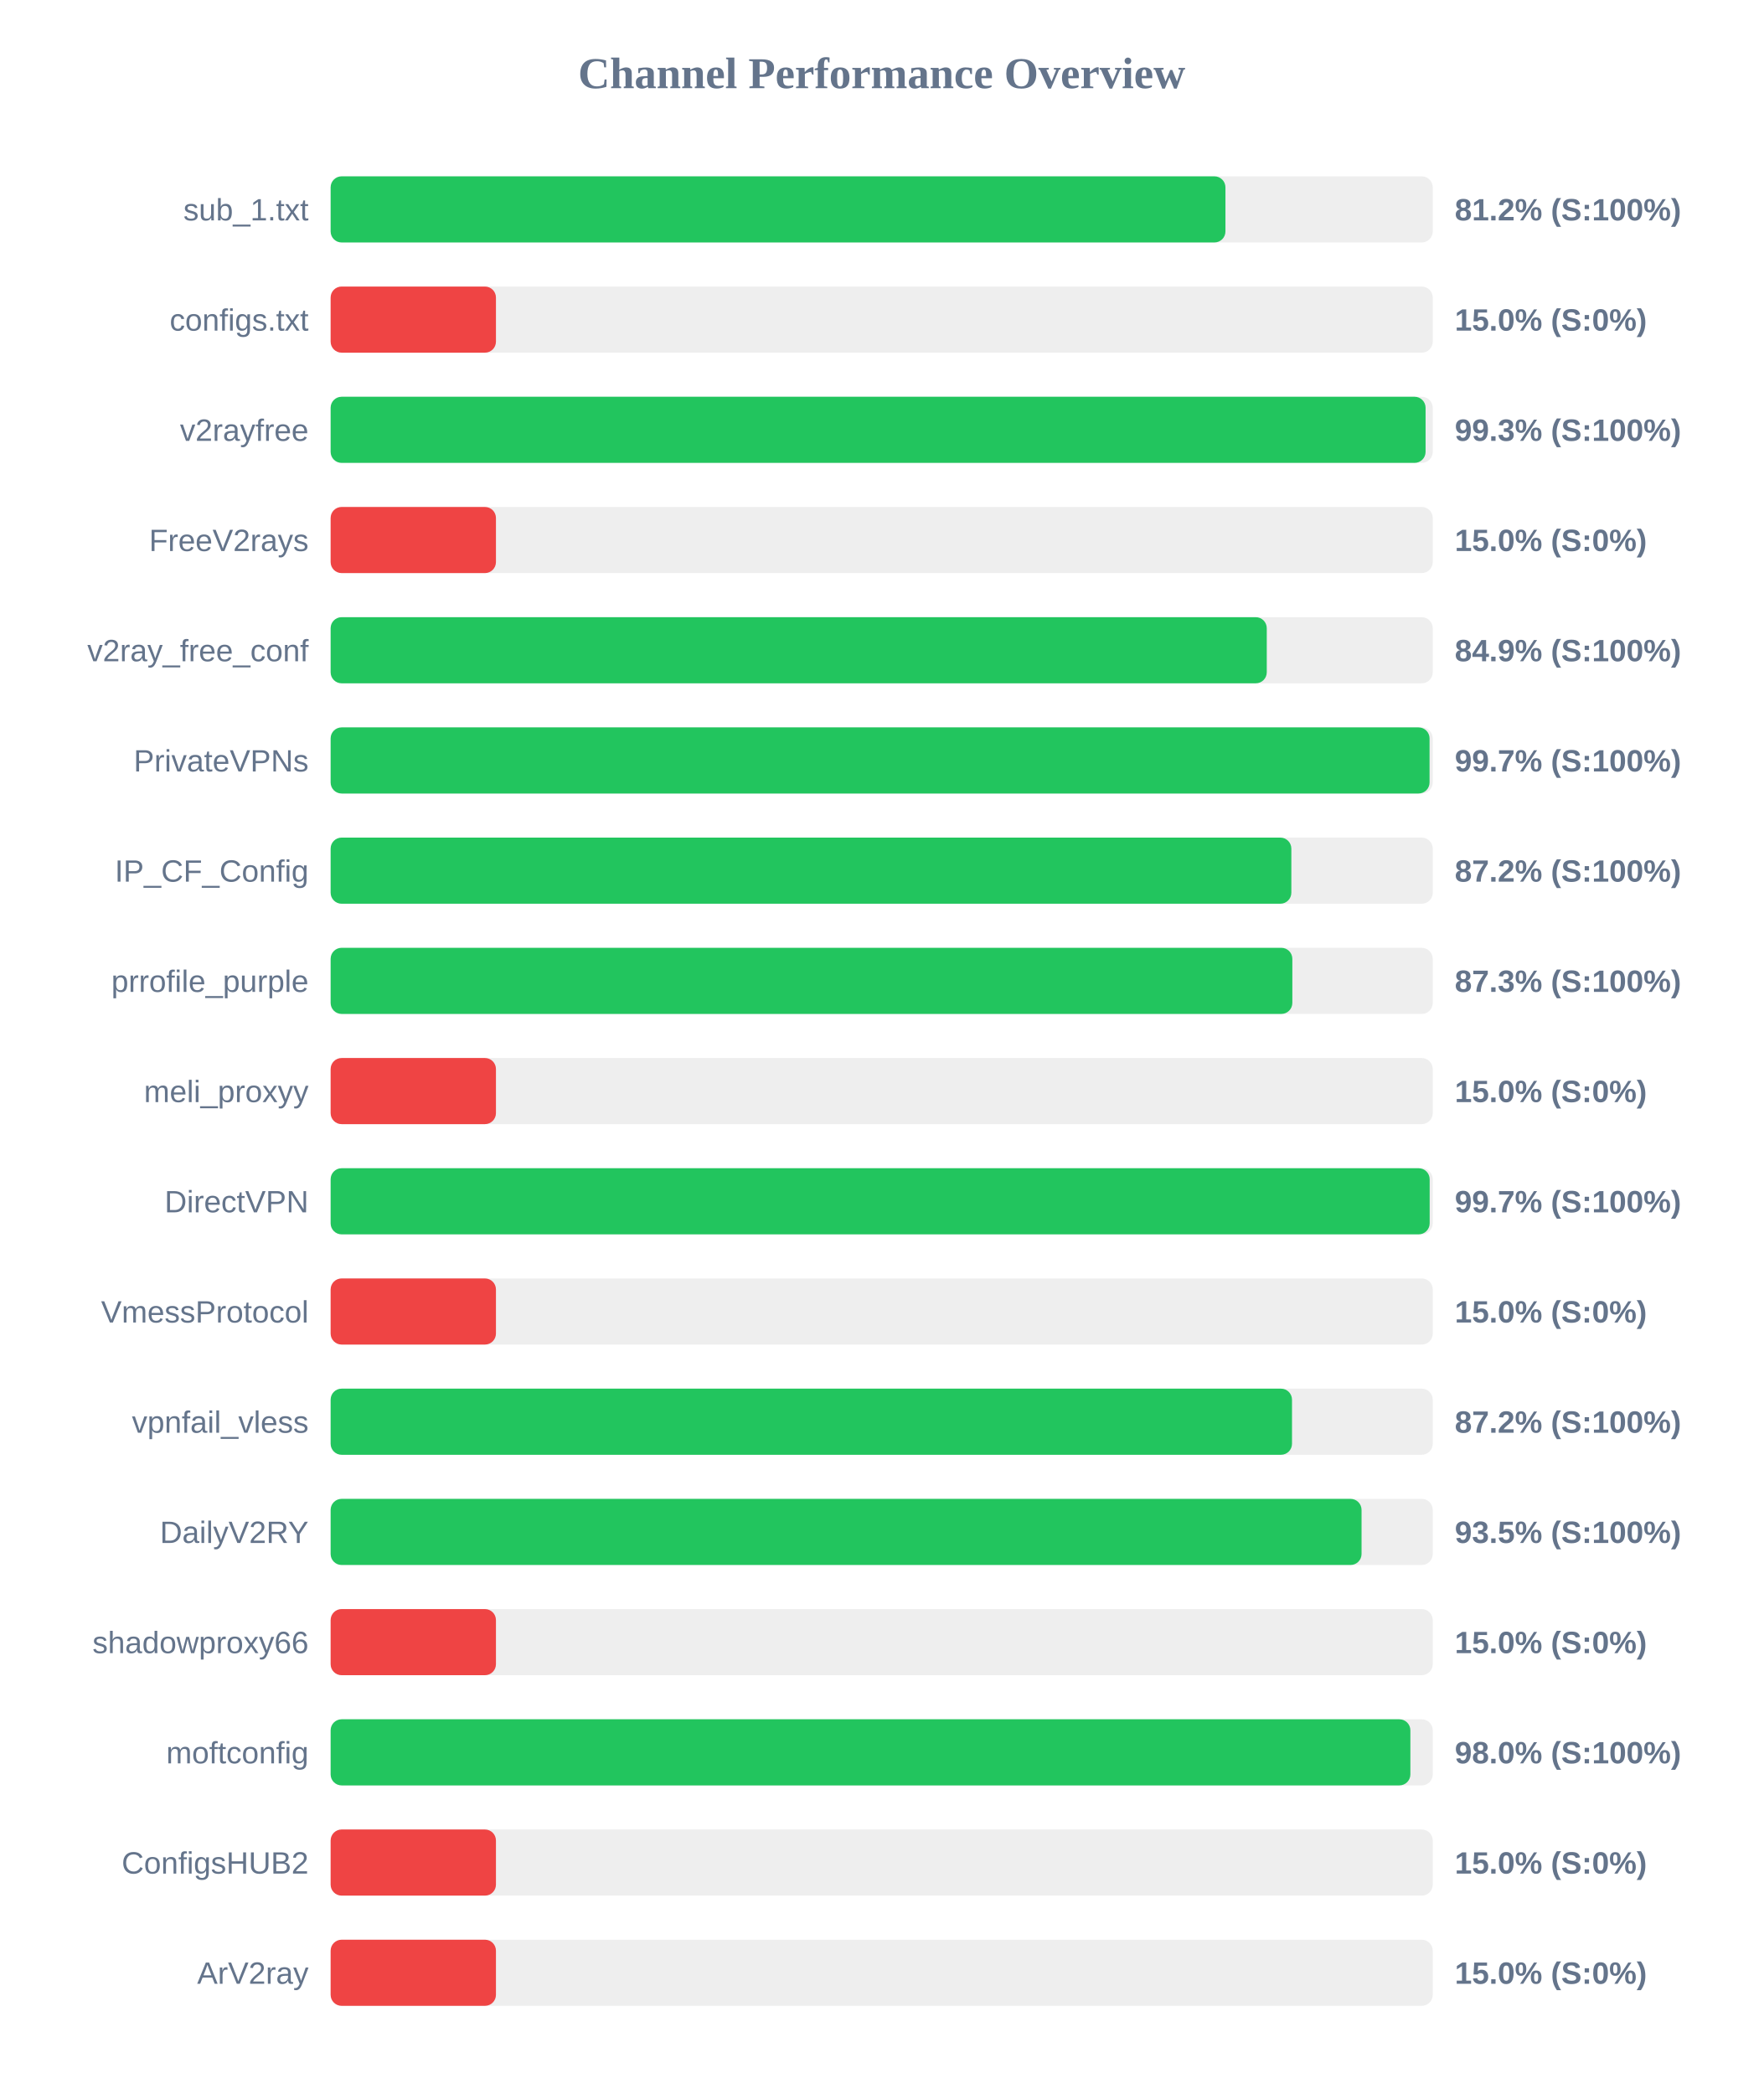
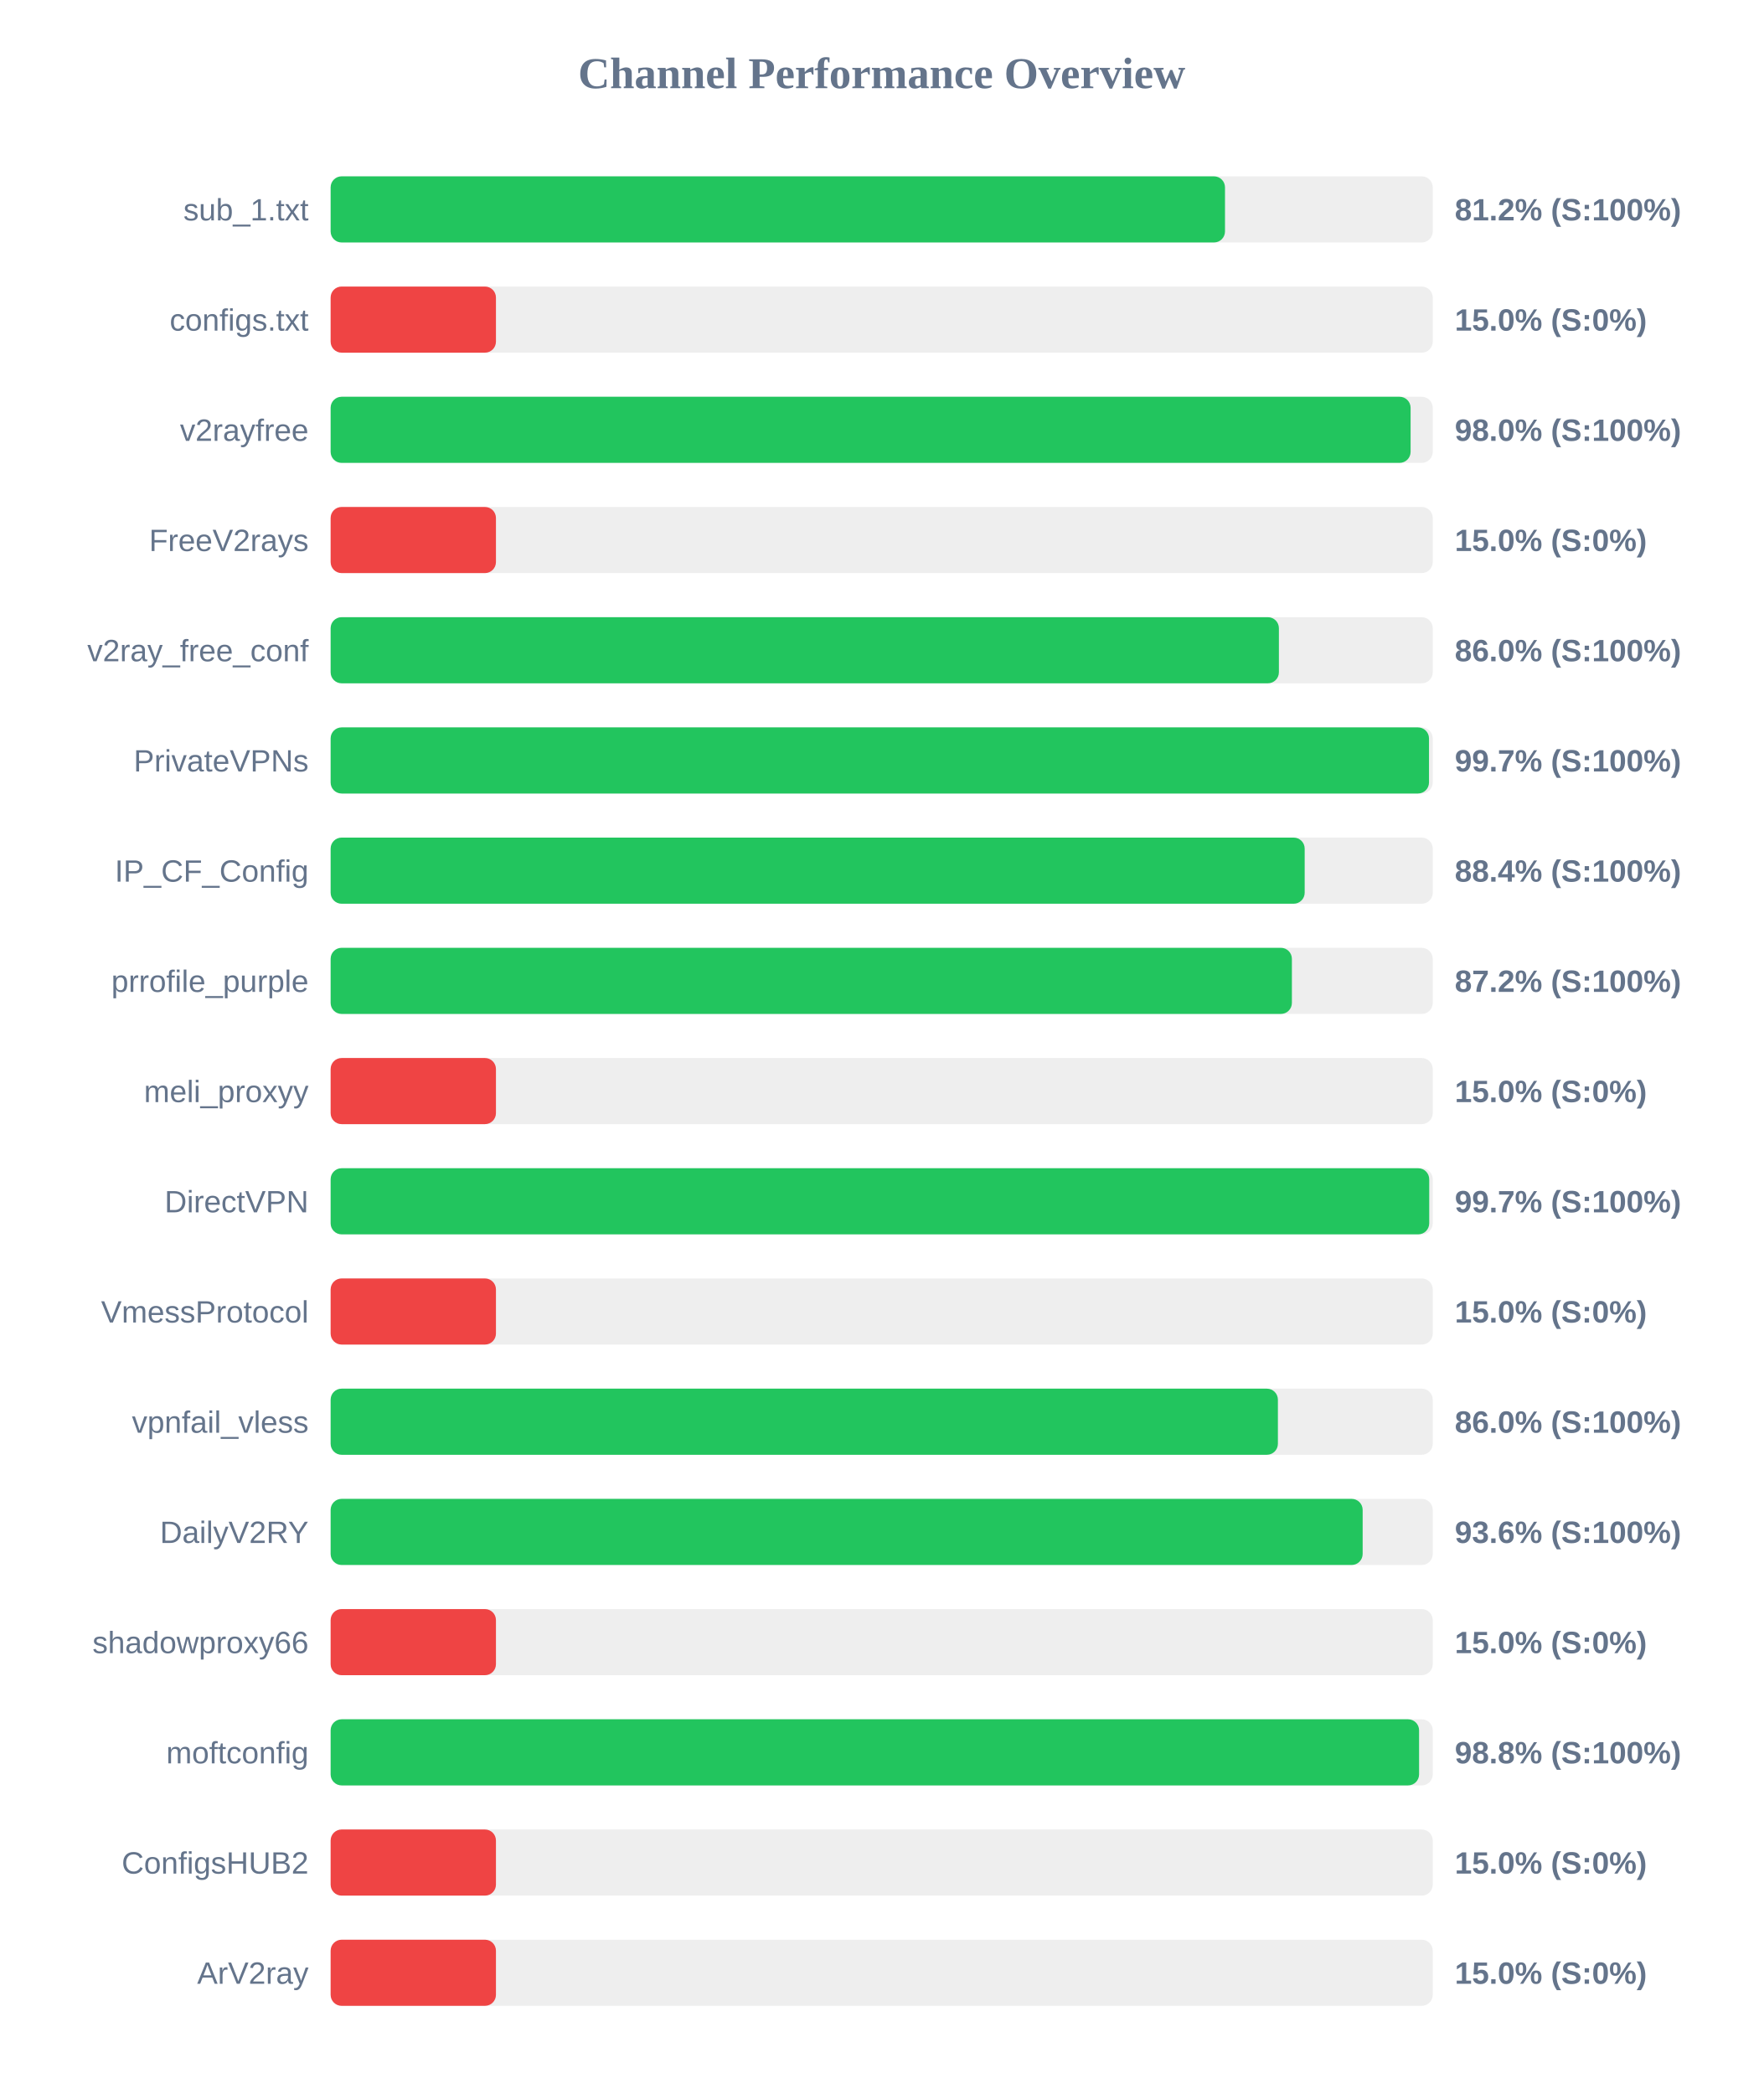
<svg xmlns="http://www.w3.org/2000/svg" width="800" height="950" version="1.1">
  <style>
        .row { font: 14px Arial; fill: #64748b; }
        .score { font: bold 14px Arial; fill: #64748b; }
    </style>
  <text x="400" y="40" text-anchor="middle" font-size="20px" font-weight="bold" fill="#64748b">Channel Performance Overview</text>
  <rect x="150" y="80" width="500" height="30" fill="#eee" rx="5" />
-   <rect x="150" y="80" width="405.95" height="30" fill="#22c55e" rx="5" />
+   <rect x="150" y="80" width="405.75" height="30" fill="#22c55e" rx="5" />
  <text x="140" y="100" text-anchor="end" class="row">sub_1.txt</text>
  <text x="660" y="100" text-anchor="start" class="score">81.2% (S:100%)</text>
  <rect x="150" y="130" width="500" height="30" fill="#eee" rx="5" />
  <rect x="150" y="130" width="75.0" height="30" fill="#ef4444" rx="5" />
  <text x="140" y="150" text-anchor="end" class="row">configs.txt</text>
  <text x="660" y="150" text-anchor="start" class="score">15.0% (S:0%)</text>
  <rect x="150" y="180" width="500" height="30" fill="#eee" rx="5" />
-   <rect x="150" y="180" width="496.75" height="30" fill="#22c55e" rx="5" />
+   <rect x="150" y="180" width="489.95" height="30" fill="#22c55e" rx="5" />
  <text x="140" y="200" text-anchor="end" class="row">v2rayfree</text>
-   <text x="660" y="200" text-anchor="start" class="score">99.3% (S:100%)</text>
+   <text x="660" y="200" text-anchor="start" class="score">98.0% (S:100%)</text>
  <rect x="150" y="230" width="500" height="30" fill="#eee" rx="5" />
  <rect x="150" y="230" width="75.0" height="30" fill="#ef4444" rx="5" />
  <text x="140" y="250" text-anchor="end" class="row">FreeV2rays</text>
  <text x="660" y="250" text-anchor="start" class="score">15.0% (S:0%)</text>
  <rect x="150" y="280" width="500" height="30" fill="#eee" rx="5" />
-   <rect x="150" y="280" width="424.7" height="30" fill="#22c55e" rx="5" />
+   <rect x="150" y="280" width="430.2" height="30" fill="#22c55e" rx="5" />
  <text x="140" y="300" text-anchor="end" class="row">v2ray_free_conf</text>
-   <text x="660" y="300" text-anchor="start" class="score">84.9% (S:100%)</text>
+   <text x="660" y="300" text-anchor="start" class="score">86.0% (S:100%)</text>
  <rect x="150" y="330" width="500" height="30" fill="#eee" rx="5" />
-   <rect x="150" y="330" width="498.55" height="30" fill="#22c55e" rx="5" />
+   <rect x="150" y="330" width="498.3" height="30" fill="#22c55e" rx="5" />
  <text x="140" y="350" text-anchor="end" class="row">PrivateVPNs</text>
  <text x="660" y="350" text-anchor="start" class="score">99.7% (S:100%)</text>
  <rect x="150" y="380" width="500" height="30" fill="#eee" rx="5" />
-   <rect x="150" y="380" width="435.85" height="30" fill="#22c55e" rx="5" />
+   <rect x="150" y="380" width="441.9" height="30" fill="#22c55e" rx="5" />
  <text x="140" y="400" text-anchor="end" class="row">IP_CF_Config</text>
-   <text x="660" y="400" text-anchor="start" class="score">87.2% (S:100%)</text>
+   <text x="660" y="400" text-anchor="start" class="score">88.4% (S:100%)</text>
  <rect x="150" y="430" width="500" height="30" fill="#eee" rx="5" />
-   <rect x="150" y="430" width="436.3" height="30" fill="#22c55e" rx="5" />
+   <rect x="150" y="430" width="436.1" height="30" fill="#22c55e" rx="5" />
  <text x="140" y="450" text-anchor="end" class="row">prrofile_purple</text>
-   <text x="660" y="450" text-anchor="start" class="score">87.3% (S:100%)</text>
+   <text x="660" y="450" text-anchor="start" class="score">87.2% (S:100%)</text>
  <rect x="150" y="480" width="500" height="30" fill="#eee" rx="5" />
  <rect x="150" y="480" width="75.0" height="30" fill="#ef4444" rx="5" />
  <text x="140" y="500" text-anchor="end" class="row">meli_proxyy</text>
  <text x="660" y="500" text-anchor="start" class="score">15.0% (S:0%)</text>
  <rect x="150" y="530" width="500" height="30" fill="#eee" rx="5" />
-   <rect x="150" y="530" width="498.6" height="30" fill="#22c55e" rx="5" />
+   <rect x="150" y="530" width="498.4" height="30" fill="#22c55e" rx="5" />
  <text x="140" y="550" text-anchor="end" class="row">DirectVPN</text>
  <text x="660" y="550" text-anchor="start" class="score">99.7% (S:100%)</text>
  <rect x="150" y="580" width="500" height="30" fill="#eee" rx="5" />
  <rect x="150" y="580" width="75.0" height="30" fill="#ef4444" rx="5" />
  <text x="140" y="600" text-anchor="end" class="row">VmessProtocol</text>
  <text x="660" y="600" text-anchor="start" class="score">15.0% (S:0%)</text>
  <rect x="150" y="630" width="500" height="30" fill="#eee" rx="5" />
-   <rect x="150" y="630" width="436.15" height="30" fill="#22c55e" rx="5" />
+   <rect x="150" y="630" width="429.75" height="30" fill="#22c55e" rx="5" />
  <text x="140" y="650" text-anchor="end" class="row">vpnfail_vless</text>
-   <text x="660" y="650" text-anchor="start" class="score">87.2% (S:100%)</text>
+   <text x="660" y="650" text-anchor="start" class="score">86.0% (S:100%)</text>
  <rect x="150" y="680" width="500" height="30" fill="#eee" rx="5" />
-   <rect x="150" y="680" width="467.7" height="30" fill="#22c55e" rx="5" />
+   <rect x="150" y="680" width="468.2" height="30" fill="#22c55e" rx="5" />
  <text x="140" y="700" text-anchor="end" class="row">DailyV2RY</text>
-   <text x="660" y="700" text-anchor="start" class="score">93.5% (S:100%)</text>
+   <text x="660" y="700" text-anchor="start" class="score">93.6% (S:100%)</text>
  <rect x="150" y="730" width="500" height="30" fill="#eee" rx="5" />
  <rect x="150" y="730" width="75.0" height="30" fill="#ef4444" rx="5" />
  <text x="140" y="750" text-anchor="end" class="row">shadowproxy66</text>
  <text x="660" y="750" text-anchor="start" class="score">15.0% (S:0%)</text>
  <rect x="150" y="780" width="500" height="30" fill="#eee" rx="5" />
-   <rect x="150" y="780" width="489.85" height="30" fill="#22c55e" rx="5" />
+   <rect x="150" y="780" width="493.8" height="30" fill="#22c55e" rx="5" />
  <text x="140" y="800" text-anchor="end" class="row">moftconfig</text>
-   <text x="660" y="800" text-anchor="start" class="score">98.0% (S:100%)</text>
+   <text x="660" y="800" text-anchor="start" class="score">98.8% (S:100%)</text>
  <rect x="150" y="830" width="500" height="30" fill="#eee" rx="5" />
  <rect x="150" y="830" width="75.0" height="30" fill="#ef4444" rx="5" />
  <text x="140" y="850" text-anchor="end" class="row">ConfigsHUB2</text>
  <text x="660" y="850" text-anchor="start" class="score">15.0% (S:0%)</text>
  <rect x="150" y="880" width="500" height="30" fill="#eee" rx="5" />
  <rect x="150" y="880" width="75.0" height="30" fill="#ef4444" rx="5" />
  <text x="140" y="900" text-anchor="end" class="row">ArV2ray</text>
  <text x="660" y="900" text-anchor="start" class="score">15.0% (S:0%)</text>
</svg>
